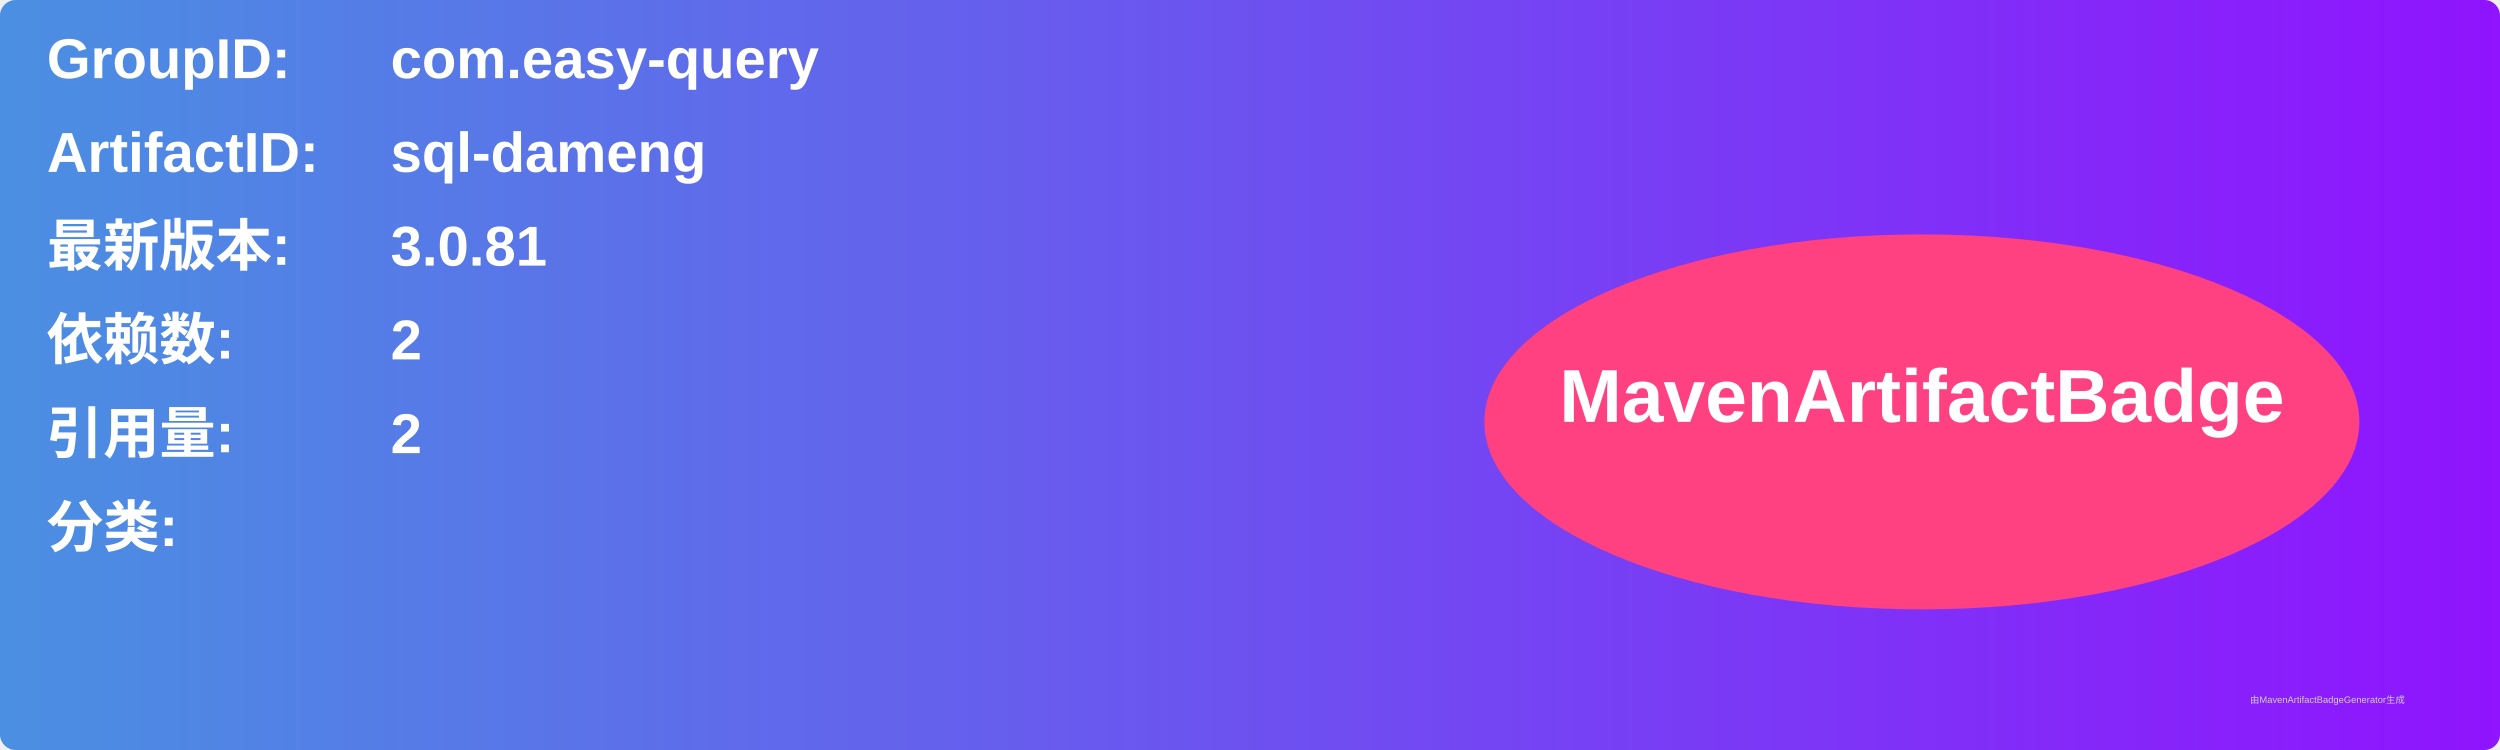
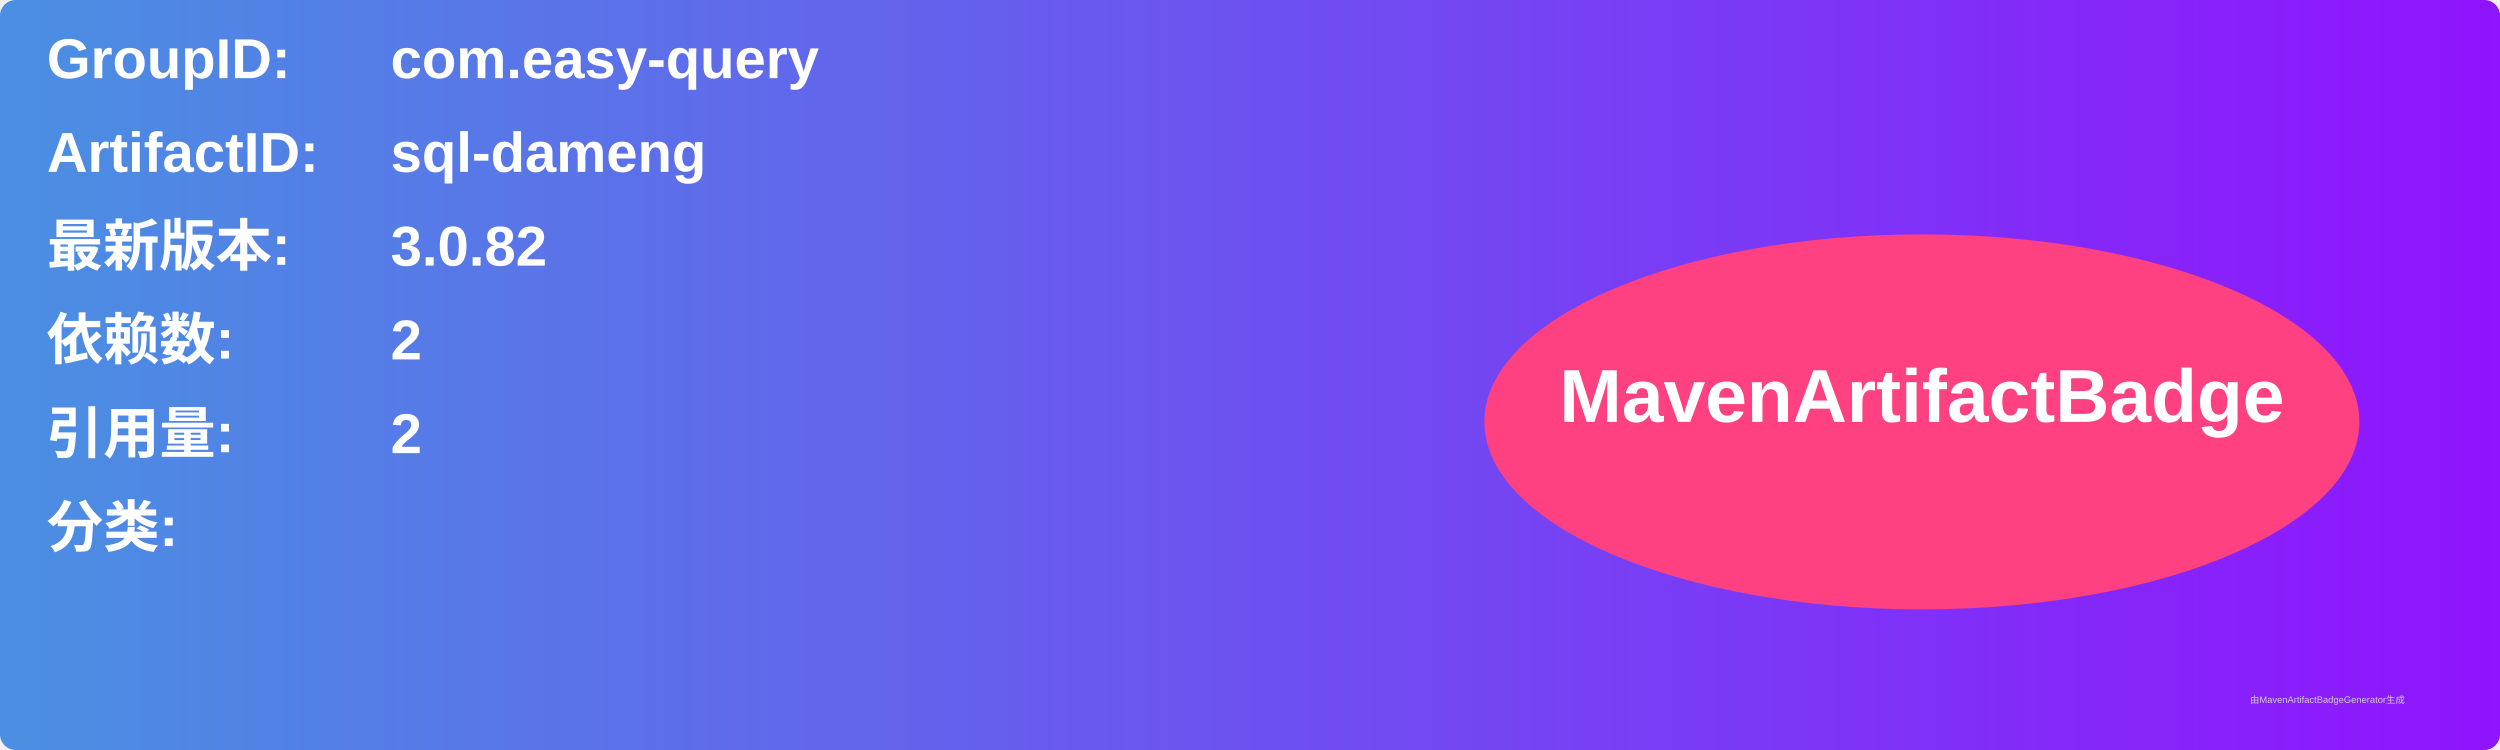
<svg xmlns="http://www.w3.org/2000/svg" width="800" height="240" viewBox="0 0 800 240">
  <linearGradient id="grad" x1="0%" y1="0%" x2="100%" y2="0%">
    <stop offset="0%" stop-color="#4a90e2" />
    <stop offset="100%" stop-color="#9013fe" />
  </linearGradient>
  <rect width="100%" height="100%" rx="5" ry="5" fill="url(#grad)" />
  <g transform="translate(15, 15)">
    <text x="0" y="10" font-family="Arial" font-size="18" fill="white" font-weight="bold" width="260">GroupID:</text>
    <text x="110" y="10" font-family="Arial" font-size="18" fill="white" font-weight="bold" width="460">com.easy-query</text>
    <text x="0" y="40" font-family="Arial" font-size="18" fill="white" font-weight="bold" width="260">ArtifactID:</text>
    <text x="110" y="40" font-family="Arial" font-size="18" fill="white" font-weight="bold" width="460">sql-dameng</text>
    <text x="0" y="70" font-family="Arial" font-size="18" fill="white" font-weight="bold">最新版本:</text>
    <text x="110" y="70" font-family="Arial" font-size="18" fill="white" font-weight="bold">
-       <tspan font-weight="bold">3.0.81</tspan>
+       <tspan font-weight="bold">3.0.82</tspan>
    </text>
    <text x="0" y="100" font-family="Arial" font-size="18" fill="white" font-weight="bold">依赖数: </text>
    <text x="110" y="100" font-family="Arial" font-size="18" fill="white">
      <tspan font-weight="bold">2</tspan>
    </text>
    <text x="0" y="130" font-family="Arial" font-size="18" fill="white" font-weight="bold">引用量: </text>
    <text x="110" y="130" font-family="Arial" font-size="18" fill="white">
      <tspan font-weight="bold">2</tspan>
    </text>
    <text x="0" y="160" font-family="Arial" font-size="18" fill="white" font-weight="bold">分类:</text>
    <text x="10" y="190" font-family="Arial" font-size="10" fill="white">
      <tspan font-weight="bold" />
    </text>
    <ellipse cx="600" cy="120" rx="140" ry="60" fill="#ff4081" />
    <text x="600" y="120" text-anchor="middle" font-family="Arial" font-size="24" fill="white" font-weight="bold">MavenArtifactBadge</text>
  </g>
  <text x="720" y="225" font-family="Arial" font-size="3" fill="#d0d0d0">由MavenArtifactBadgeGenerator生成</text>
</svg>
